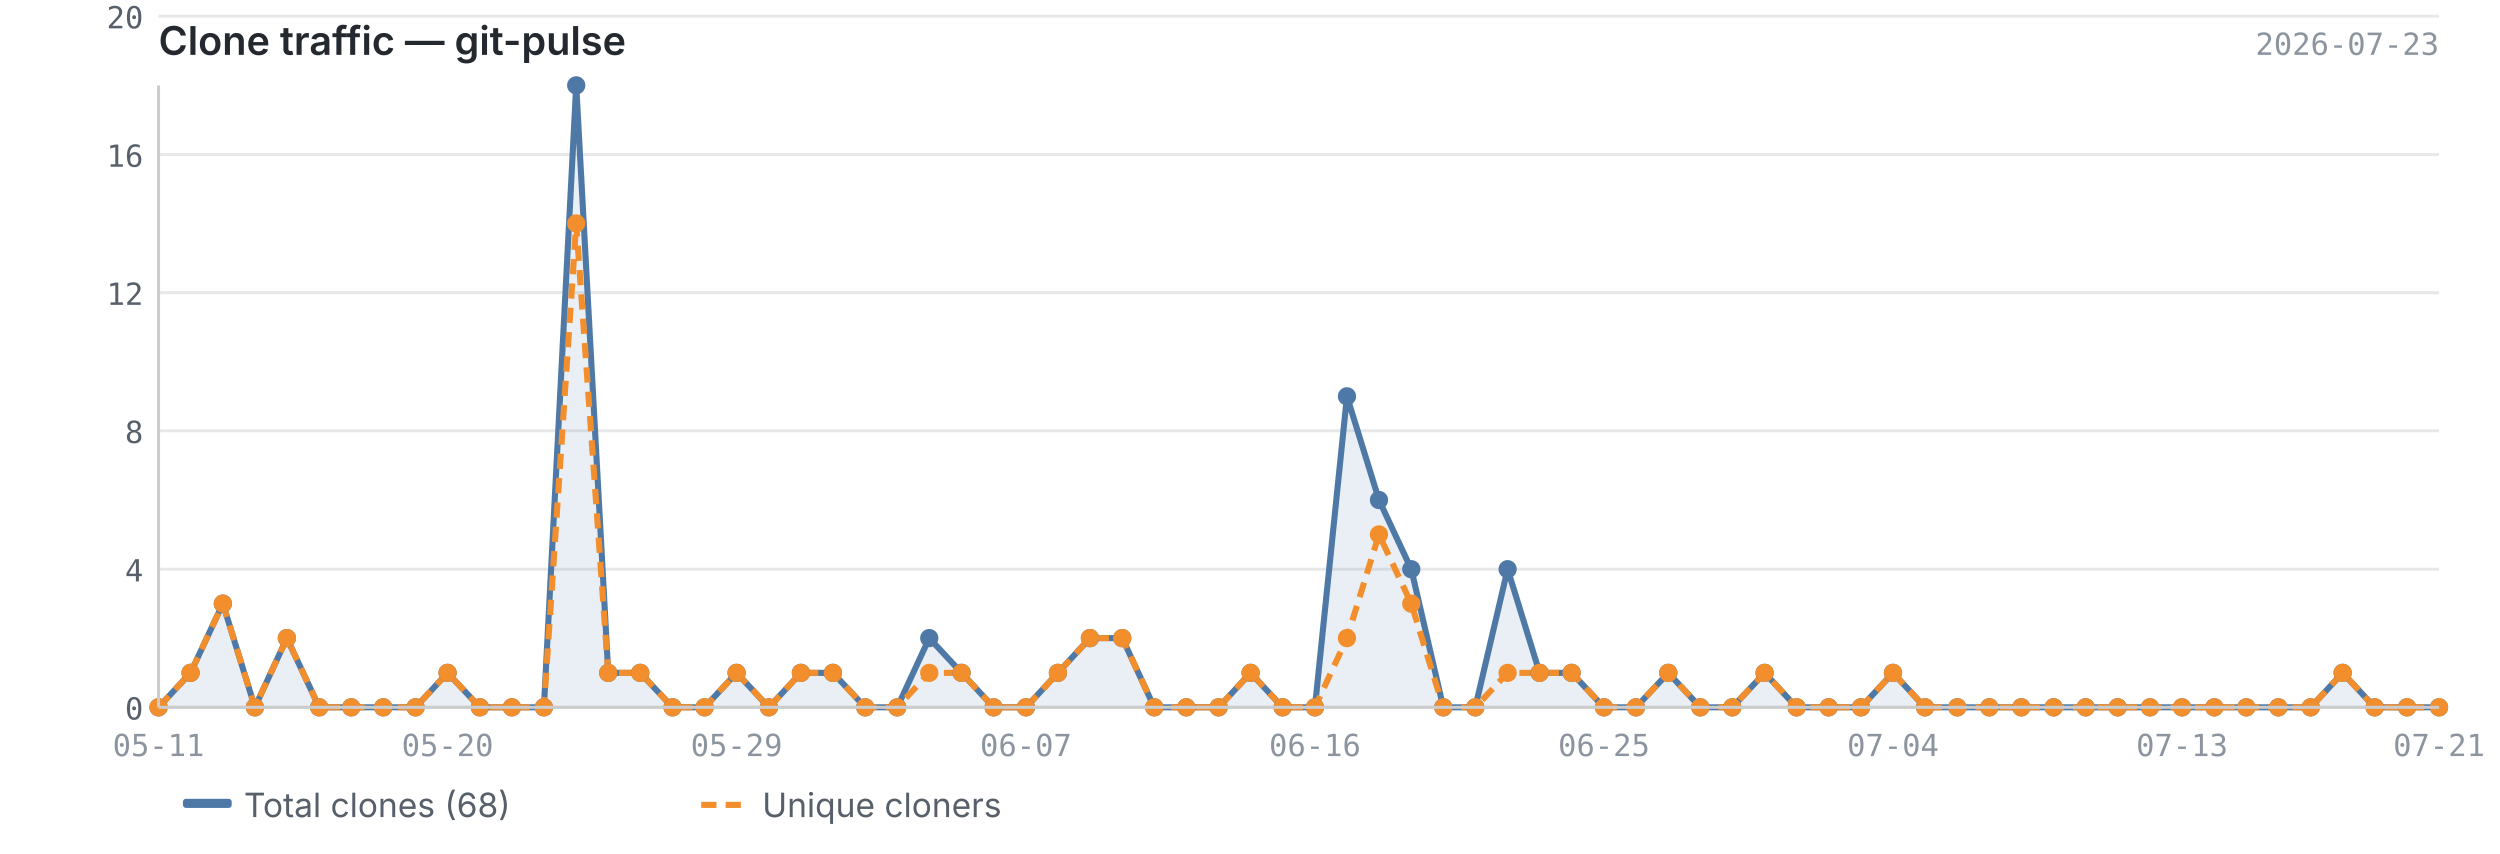
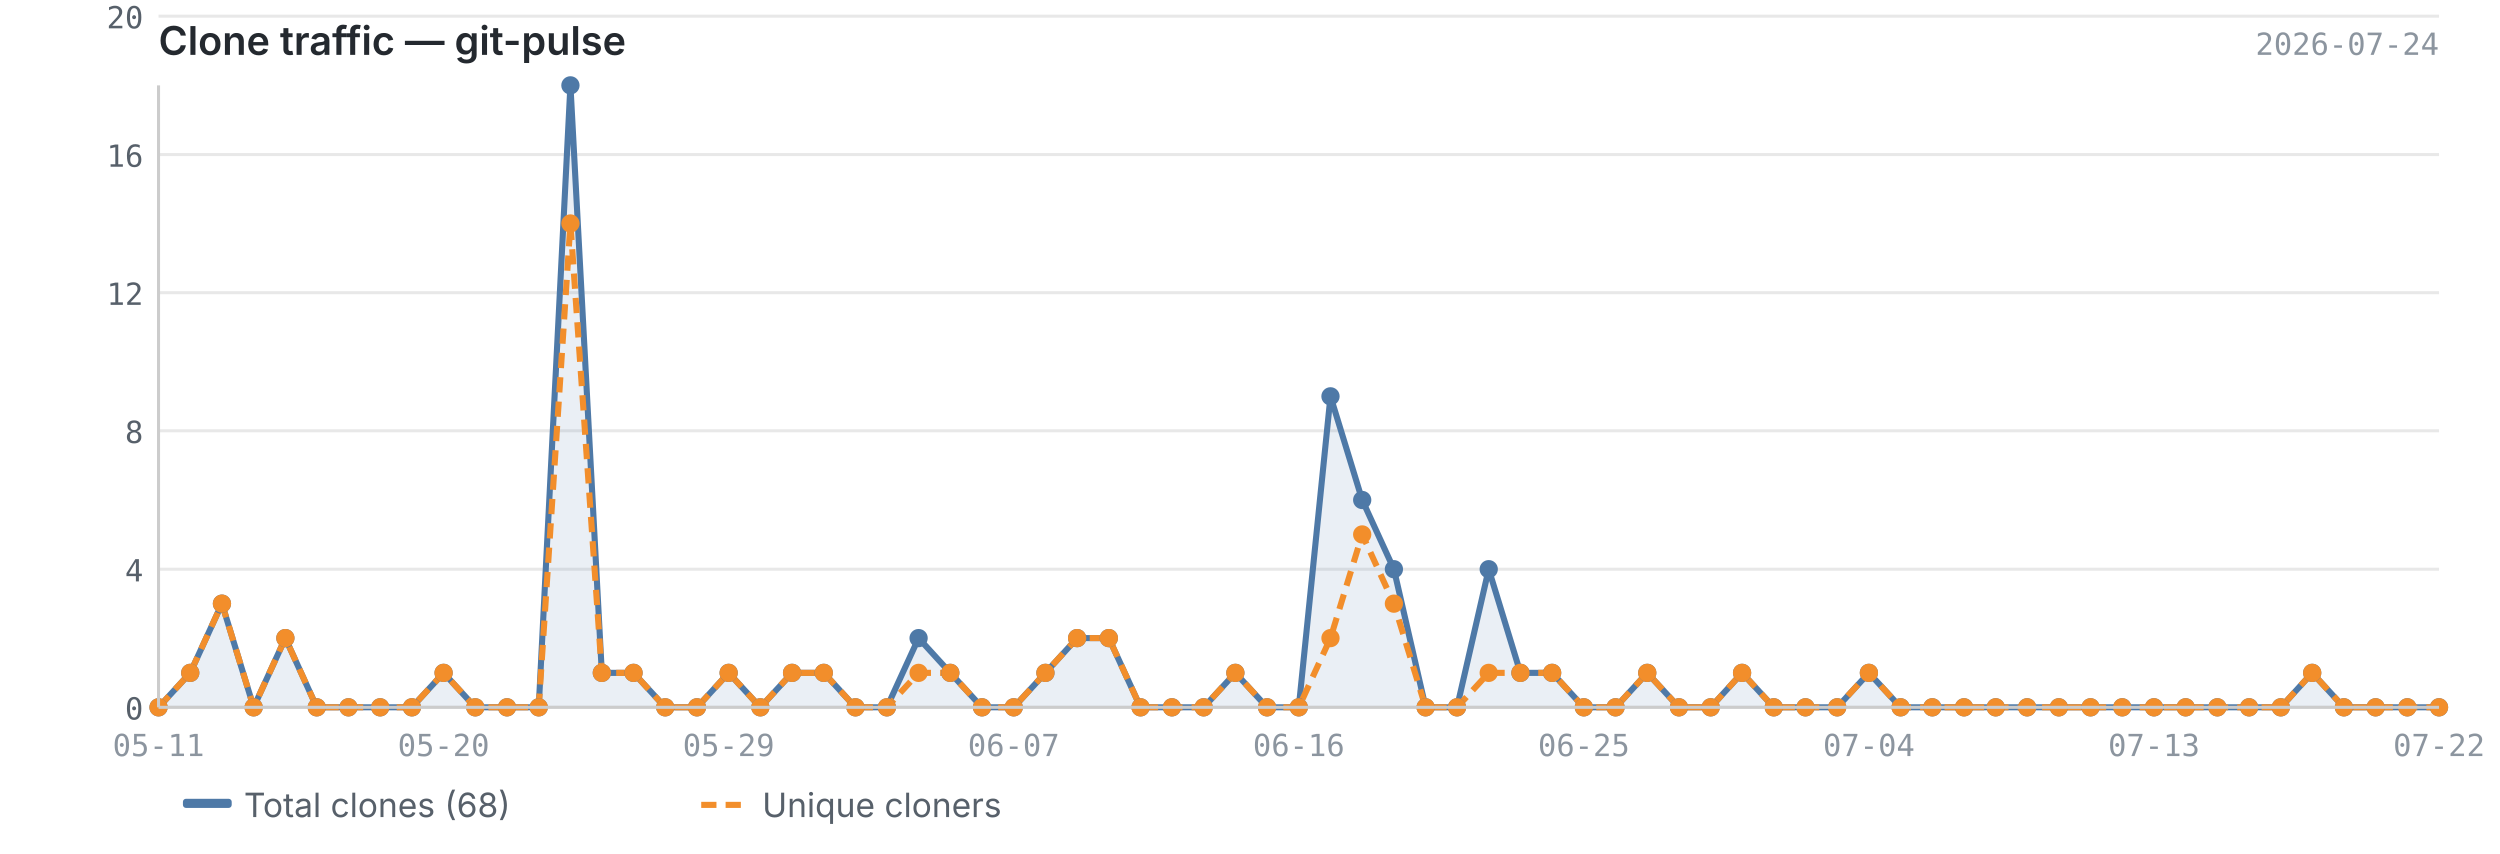
<svg xmlns="http://www.w3.org/2000/svg" viewBox="0 0 820 280" width="820" height="280">
  <text x="52" y="18" font-size="13" font-weight="600" fill="#24292f" font-family="-apple-system, BlinkMacSystemFont, 'Segoe UI', sans-serif">Clone traffic — git-pulse</text>
-   <text x="800" y="18" font-size="10" fill="#8c959f" font-family="ui-monospace, SFMono-Regular, 'SF Mono', Menlo, monospace" text-anchor="end">2026-07-23</text>
+   <text x="800" y="18" font-size="10" fill="#8c959f" font-family="ui-monospace, SFMono-Regular, 'SF Mono', Menlo, monospace" text-anchor="end">2026-07-24</text>
  <line x1="52" y1="232.0" x2="800" y2="232.0" stroke="#e8e8e8" stroke-width="1" />
  <line x1="52" y1="186.7" x2="800" y2="186.7" stroke="#e8e8e8" stroke-width="1" />
  <line x1="52" y1="141.3" x2="800" y2="141.3" stroke="#e8e8e8" stroke-width="1" />
  <line x1="52" y1="96.0" x2="800" y2="96.0" stroke="#e8e8e8" stroke-width="1" />
  <line x1="52" y1="50.7" x2="800" y2="50.7" stroke="#e8e8e8" stroke-width="1" />
  <line x1="52" y1="5.3" x2="800" y2="5.3" stroke="#e8e8e8" stroke-width="1" />
-   <path d="M52.0,232.0 L52.0,232.0 L62.5,220.7 L73.1,198.0 L83.6,232.0 L94.1,209.3 L104.7,232.0 L115.2,232.0 L125.7,232.0 L136.3,232.0 L146.8,220.7 L157.4,232.0 L167.9,232.0 L178.4,232.0 L189.0,28.0 L199.5,220.7 L210.0,220.7 L220.6,232.0 L231.1,232.0 L241.6,220.7 L252.2,232.0 L262.7,220.7 L273.2,220.7 L283.8,232.0 L294.3,232.0 L304.8,209.3 L315.4,220.7 L325.9,232.0 L336.5,232.0 L347.0,220.7 L357.5,209.3 L368.1,209.3 L378.6,232.0 L389.1,232.0 L399.7,232.0 L410.2,220.7 L420.7,232.0 L431.3,232.0 L441.8,130.0 L452.3,164.0 L462.9,186.7 L473.4,232.0 L483.9,232.0 L494.5,186.7 L505.0,220.7 L515.5,220.7 L526.1,232.0 L536.6,232.0 L547.2,220.7 L557.7,232.0 L568.2,232.0 L578.8,220.7 L589.3,232.0 L599.8,232.0 L610.4,232.0 L620.9,220.7 L631.4,232.0 L642.0,232.0 L652.5,232.0 L663.0,232.0 L673.6,232.0 L684.1,232.0 L694.6,232.0 L705.2,232.0 L715.7,232.0 L726.3,232.0 L736.8,232.0 L747.3,232.0 L757.9,232.0 L768.4,220.7 L778.9,232.0 L789.5,232.0 L800.0,232.0 L800.0,232.0 L52.0,232.0Z" fill="#4e79a7" opacity="0.12" />
-   <polyline points="52.0,232.0 62.5,220.7 73.1,198.0 83.6,232.0 94.1,209.3 104.7,232.0 115.2,232.0 125.7,232.0 136.3,232.0 146.8,220.7 157.4,232.0 167.9,232.0 178.4,232.0 189.0,28.0 199.5,220.7 210.0,220.7 220.6,232.0 231.1,232.0 241.6,220.7 252.2,232.0 262.7,220.7 273.2,220.7 283.8,232.0 294.3,232.0 304.8,209.3 315.4,220.7 325.9,232.0 336.5,232.0 347.0,220.7 357.5,209.3 368.1,209.3 378.6,232.0 389.1,232.0 399.7,232.0 410.2,220.7 420.7,232.0 431.3,232.0 441.8,130.0 452.3,164.0 462.9,186.7 473.4,232.0 483.9,232.0 494.5,186.7 505.0,220.7 515.5,220.7 526.1,232.0 536.6,232.0 547.2,220.7 557.7,232.0 568.2,232.0 578.8,220.7 589.3,232.0 599.8,232.0 610.4,232.0 620.9,220.7 631.4,232.0 642.0,232.0 652.5,232.0 663.0,232.0 673.6,232.0 684.1,232.0 694.6,232.0 705.2,232.0 715.7,232.0 726.3,232.0 736.8,232.0 747.3,232.0 757.9,232.0 768.4,220.7 778.9,232.0 789.5,232.0 800.0,232.0" fill="none" stroke="#4e79a7" stroke-width="2" stroke-linejoin="round" />
-   <polyline points="52.0,232.0 62.5,220.7 73.1,198.0 83.6,232.0 94.1,209.3 104.7,232.0 115.2,232.0 125.7,232.0 136.3,232.0 146.8,220.7 157.4,232.0 167.9,232.0 178.4,232.0 189.0,73.3 199.5,220.7 210.0,220.7 220.6,232.0 231.1,232.0 241.6,220.7 252.2,232.0 262.7,220.7 273.2,220.7 283.8,232.0 294.3,232.0 304.8,220.7 315.4,220.7 325.9,232.0 336.5,232.0 347.0,220.7 357.5,209.3 368.1,209.3 378.6,232.0 389.1,232.0 399.7,232.0 410.2,220.7 420.7,232.0 431.3,232.0 441.8,209.3 452.3,175.3 462.9,198.0 473.4,232.0 483.9,232.0 494.5,220.7 505.0,220.7 515.5,220.7 526.1,232.0 536.6,232.0 547.2,220.7 557.7,232.0 568.2,232.0 578.8,220.7 589.3,232.0 599.8,232.0 610.4,232.0 620.9,220.7 631.4,232.0 642.0,232.0 652.5,232.0 663.0,232.0 673.6,232.0 684.1,232.0 694.6,232.0 705.2,232.0 715.7,232.0 726.3,232.0 736.8,232.0 747.3,232.0 757.9,232.0 768.4,220.7 778.9,232.0 789.5,232.0 800.0,232.0" fill="none" stroke="#f28e2b" stroke-width="2" stroke-linejoin="round" stroke-dasharray="5,3" />
+   <path d="M52.0,232.0 L52.0,232.0 L62.4,220.7 L72.8,198.0 L83.2,232.0 L93.6,209.3 L103.9,232.0 L114.3,232.0 L124.7,232.0 L135.1,232.0 L145.5,220.7 L155.9,232.0 L166.3,232.0 L176.7,232.0 L187.1,28.0 L197.4,220.7 L207.8,220.7 L218.2,232.0 L228.6,232.0 L239.0,220.7 L249.4,232.0 L259.8,220.7 L270.2,220.7 L280.6,232.0 L290.9,232.0 L301.3,209.3 L311.7,220.7 L322.1,232.0 L332.5,232.0 L342.9,220.7 L353.3,209.3 L363.7,209.3 L374.1,232.0 L384.4,232.0 L394.8,232.0 L405.2,220.7 L415.6,232.0 L426.0,232.0 L436.4,130.0 L446.8,164.0 L457.2,186.7 L467.6,232.0 L477.9,232.0 L488.3,186.7 L498.7,220.7 L509.1,220.7 L519.5,232.0 L529.9,232.0 L540.3,220.7 L550.7,232.0 L561.1,232.0 L571.4,220.7 L581.8,232.0 L592.2,232.0 L602.6,232.0 L613.0,220.7 L623.4,232.0 L633.8,232.0 L644.2,232.0 L654.6,232.0 L664.9,232.0 L675.3,232.0 L685.7,232.0 L696.1,232.0 L706.5,232.0 L716.9,232.0 L727.3,232.0 L737.7,232.0 L748.1,232.0 L758.4,220.7 L768.8,232.0 L779.2,232.0 L789.6,232.0 L800.0,232.0 L800.0,232.0 L52.0,232.0Z" fill="#4e79a7" opacity="0.12" />
+   <polyline points="52.0,232.0 62.4,220.7 72.8,198.0 83.2,232.0 93.6,209.3 103.9,232.0 114.3,232.0 124.7,232.0 135.1,232.0 145.5,220.7 155.9,232.0 166.3,232.0 176.7,232.0 187.1,28.0 197.4,220.7 207.8,220.7 218.2,232.0 228.6,232.0 239.0,220.7 249.4,232.0 259.8,220.7 270.2,220.7 280.6,232.0 290.9,232.0 301.3,209.3 311.7,220.7 322.1,232.0 332.5,232.0 342.9,220.7 353.3,209.3 363.7,209.3 374.1,232.0 384.4,232.0 394.8,232.0 405.2,220.7 415.6,232.0 426.0,232.0 436.4,130.0 446.8,164.0 457.2,186.7 467.6,232.0 477.9,232.0 488.3,186.7 498.7,220.7 509.1,220.7 519.5,232.0 529.9,232.0 540.3,220.7 550.7,232.0 561.1,232.0 571.4,220.7 581.8,232.0 592.2,232.0 602.6,232.0 613.0,220.7 623.4,232.0 633.8,232.0 644.2,232.0 654.6,232.0 664.9,232.0 675.3,232.0 685.7,232.0 696.1,232.0 706.5,232.0 716.9,232.0 727.3,232.0 737.7,232.0 748.1,232.0 758.4,220.7 768.8,232.0 779.2,232.0 789.6,232.0 800.0,232.0" fill="none" stroke="#4e79a7" stroke-width="2" stroke-linejoin="round" />
+   <polyline points="52.0,232.0 62.4,220.7 72.8,198.0 83.2,232.0 93.6,209.3 103.9,232.0 114.3,232.0 124.7,232.0 135.1,232.0 145.5,220.7 155.9,232.0 166.3,232.0 176.7,232.0 187.1,73.3 197.4,220.7 207.8,220.7 218.2,232.0 228.6,232.0 239.0,220.7 249.4,232.0 259.8,220.7 270.2,220.7 280.6,232.0 290.9,232.0 301.3,220.7 311.7,220.7 322.1,232.0 332.5,232.0 342.9,220.7 353.3,209.3 363.7,209.3 374.1,232.0 384.4,232.0 394.8,232.0 405.2,220.7 415.6,232.0 426.0,232.0 436.4,209.3 446.8,175.3 457.2,198.0 467.6,232.0 477.9,232.0 488.3,220.7 498.7,220.7 509.1,220.7 519.5,232.0 529.9,232.0 540.3,220.7 550.7,232.0 561.1,232.0 571.4,220.7 581.8,232.0 592.2,232.0 602.6,232.0 613.0,220.7 623.4,232.0 633.8,232.0 644.2,232.0 654.6,232.0 664.9,232.0 675.3,232.0 685.7,232.0 696.1,232.0 706.5,232.0 716.9,232.0 727.3,232.0 737.7,232.0 748.1,232.0 758.4,220.7 768.8,232.0 779.2,232.0 789.6,232.0 800.0,232.0" fill="none" stroke="#f28e2b" stroke-width="2" stroke-linejoin="round" stroke-dasharray="5,3" />
  <circle cx="52.0" cy="232.0" r="3" fill="#4e79a7" />
-   <circle cx="62.5" cy="220.7" r="3" fill="#4e79a7" />
-   <circle cx="73.1" cy="198.0" r="3" fill="#4e79a7" />
-   <circle cx="83.6" cy="232.0" r="3" fill="#4e79a7" />
-   <circle cx="94.1" cy="209.3" r="3" fill="#4e79a7" />
-   <circle cx="104.7" cy="232.0" r="3" fill="#4e79a7" />
-   <circle cx="115.2" cy="232.0" r="3" fill="#4e79a7" />
-   <circle cx="125.7" cy="232.0" r="3" fill="#4e79a7" />
-   <circle cx="136.3" cy="232.0" r="3" fill="#4e79a7" />
-   <circle cx="146.8" cy="220.7" r="3" fill="#4e79a7" />
-   <circle cx="157.4" cy="232.0" r="3" fill="#4e79a7" />
-   <circle cx="167.9" cy="232.0" r="3" fill="#4e79a7" />
-   <circle cx="178.4" cy="232.0" r="3" fill="#4e79a7" />
-   <circle cx="189.0" cy="28.0" r="3" fill="#4e79a7" />
-   <circle cx="199.5" cy="220.7" r="3" fill="#4e79a7" />
-   <circle cx="210.0" cy="220.7" r="3" fill="#4e79a7" />
-   <circle cx="220.6" cy="232.0" r="3" fill="#4e79a7" />
-   <circle cx="231.1" cy="232.0" r="3" fill="#4e79a7" />
-   <circle cx="241.6" cy="220.7" r="3" fill="#4e79a7" />
-   <circle cx="252.2" cy="232.0" r="3" fill="#4e79a7" />
-   <circle cx="262.7" cy="220.7" r="3" fill="#4e79a7" />
-   <circle cx="273.2" cy="220.7" r="3" fill="#4e79a7" />
-   <circle cx="283.8" cy="232.0" r="3" fill="#4e79a7" />
-   <circle cx="294.3" cy="232.0" r="3" fill="#4e79a7" />
-   <circle cx="304.8" cy="209.3" r="3" fill="#4e79a7" />
-   <circle cx="315.4" cy="220.7" r="3" fill="#4e79a7" />
-   <circle cx="325.9" cy="232.0" r="3" fill="#4e79a7" />
-   <circle cx="336.5" cy="232.0" r="3" fill="#4e79a7" />
-   <circle cx="347.0" cy="220.7" r="3" fill="#4e79a7" />
-   <circle cx="357.5" cy="209.3" r="3" fill="#4e79a7" />
-   <circle cx="368.1" cy="209.3" r="3" fill="#4e79a7" />
-   <circle cx="378.6" cy="232.0" r="3" fill="#4e79a7" />
-   <circle cx="389.1" cy="232.0" r="3" fill="#4e79a7" />
-   <circle cx="399.7" cy="232.0" r="3" fill="#4e79a7" />
-   <circle cx="410.2" cy="220.7" r="3" fill="#4e79a7" />
-   <circle cx="420.7" cy="232.0" r="3" fill="#4e79a7" />
-   <circle cx="431.3" cy="232.0" r="3" fill="#4e79a7" />
-   <circle cx="441.8" cy="130.0" r="3" fill="#4e79a7" />
-   <circle cx="452.3" cy="164.0" r="3" fill="#4e79a7" />
-   <circle cx="462.9" cy="186.7" r="3" fill="#4e79a7" />
-   <circle cx="473.4" cy="232.0" r="3" fill="#4e79a7" />
-   <circle cx="483.9" cy="232.0" r="3" fill="#4e79a7" />
-   <circle cx="494.5" cy="186.7" r="3" fill="#4e79a7" />
-   <circle cx="505.0" cy="220.7" r="3" fill="#4e79a7" />
-   <circle cx="515.5" cy="220.7" r="3" fill="#4e79a7" />
-   <circle cx="526.1" cy="232.0" r="3" fill="#4e79a7" />
-   <circle cx="536.6" cy="232.0" r="3" fill="#4e79a7" />
-   <circle cx="547.2" cy="220.7" r="3" fill="#4e79a7" />
-   <circle cx="557.7" cy="232.0" r="3" fill="#4e79a7" />
-   <circle cx="568.2" cy="232.0" r="3" fill="#4e79a7" />
-   <circle cx="578.8" cy="220.7" r="3" fill="#4e79a7" />
-   <circle cx="589.3" cy="232.0" r="3" fill="#4e79a7" />
-   <circle cx="599.8" cy="232.0" r="3" fill="#4e79a7" />
-   <circle cx="610.4" cy="232.0" r="3" fill="#4e79a7" />
-   <circle cx="620.9" cy="220.7" r="3" fill="#4e79a7" />
-   <circle cx="631.4" cy="232.0" r="3" fill="#4e79a7" />
-   <circle cx="642.0" cy="232.0" r="3" fill="#4e79a7" />
-   <circle cx="652.5" cy="232.0" r="3" fill="#4e79a7" />
-   <circle cx="663.0" cy="232.0" r="3" fill="#4e79a7" />
-   <circle cx="673.6" cy="232.0" r="3" fill="#4e79a7" />
-   <circle cx="684.1" cy="232.0" r="3" fill="#4e79a7" />
-   <circle cx="694.6" cy="232.0" r="3" fill="#4e79a7" />
-   <circle cx="705.2" cy="232.0" r="3" fill="#4e79a7" />
-   <circle cx="715.7" cy="232.0" r="3" fill="#4e79a7" />
-   <circle cx="726.3" cy="232.0" r="3" fill="#4e79a7" />
-   <circle cx="736.8" cy="232.0" r="3" fill="#4e79a7" />
-   <circle cx="747.3" cy="232.0" r="3" fill="#4e79a7" />
-   <circle cx="757.9" cy="232.0" r="3" fill="#4e79a7" />
-   <circle cx="768.4" cy="220.7" r="3" fill="#4e79a7" />
-   <circle cx="778.9" cy="232.0" r="3" fill="#4e79a7" />
-   <circle cx="789.5" cy="232.0" r="3" fill="#4e79a7" />
+   <circle cx="62.4" cy="220.7" r="3" fill="#4e79a7" />
+   <circle cx="72.8" cy="198.0" r="3" fill="#4e79a7" />
+   <circle cx="83.2" cy="232.0" r="3" fill="#4e79a7" />
+   <circle cx="93.6" cy="209.3" r="3" fill="#4e79a7" />
+   <circle cx="103.9" cy="232.0" r="3" fill="#4e79a7" />
+   <circle cx="114.3" cy="232.0" r="3" fill="#4e79a7" />
+   <circle cx="124.7" cy="232.0" r="3" fill="#4e79a7" />
+   <circle cx="135.1" cy="232.0" r="3" fill="#4e79a7" />
+   <circle cx="145.5" cy="220.7" r="3" fill="#4e79a7" />
+   <circle cx="155.9" cy="232.0" r="3" fill="#4e79a7" />
+   <circle cx="166.3" cy="232.0" r="3" fill="#4e79a7" />
+   <circle cx="176.7" cy="232.0" r="3" fill="#4e79a7" />
+   <circle cx="187.1" cy="28.0" r="3" fill="#4e79a7" />
+   <circle cx="197.4" cy="220.7" r="3" fill="#4e79a7" />
+   <circle cx="207.8" cy="220.7" r="3" fill="#4e79a7" />
+   <circle cx="218.2" cy="232.0" r="3" fill="#4e79a7" />
+   <circle cx="228.6" cy="232.0" r="3" fill="#4e79a7" />
+   <circle cx="239.0" cy="220.7" r="3" fill="#4e79a7" />
+   <circle cx="249.4" cy="232.0" r="3" fill="#4e79a7" />
+   <circle cx="259.8" cy="220.7" r="3" fill="#4e79a7" />
+   <circle cx="270.2" cy="220.7" r="3" fill="#4e79a7" />
+   <circle cx="280.6" cy="232.0" r="3" fill="#4e79a7" />
+   <circle cx="290.9" cy="232.0" r="3" fill="#4e79a7" />
+   <circle cx="301.3" cy="209.3" r="3" fill="#4e79a7" />
+   <circle cx="311.7" cy="220.7" r="3" fill="#4e79a7" />
+   <circle cx="322.1" cy="232.0" r="3" fill="#4e79a7" />
+   <circle cx="332.5" cy="232.0" r="3" fill="#4e79a7" />
+   <circle cx="342.9" cy="220.7" r="3" fill="#4e79a7" />
+   <circle cx="353.3" cy="209.3" r="3" fill="#4e79a7" />
+   <circle cx="363.7" cy="209.3" r="3" fill="#4e79a7" />
+   <circle cx="374.1" cy="232.0" r="3" fill="#4e79a7" />
+   <circle cx="384.4" cy="232.0" r="3" fill="#4e79a7" />
+   <circle cx="394.8" cy="232.0" r="3" fill="#4e79a7" />
+   <circle cx="405.2" cy="220.7" r="3" fill="#4e79a7" />
+   <circle cx="415.6" cy="232.0" r="3" fill="#4e79a7" />
+   <circle cx="426.0" cy="232.0" r="3" fill="#4e79a7" />
+   <circle cx="436.4" cy="130.0" r="3" fill="#4e79a7" />
+   <circle cx="446.8" cy="164.0" r="3" fill="#4e79a7" />
+   <circle cx="457.2" cy="186.7" r="3" fill="#4e79a7" />
+   <circle cx="467.6" cy="232.0" r="3" fill="#4e79a7" />
+   <circle cx="477.9" cy="232.0" r="3" fill="#4e79a7" />
+   <circle cx="488.3" cy="186.7" r="3" fill="#4e79a7" />
+   <circle cx="498.7" cy="220.7" r="3" fill="#4e79a7" />
+   <circle cx="509.1" cy="220.7" r="3" fill="#4e79a7" />
+   <circle cx="519.5" cy="232.0" r="3" fill="#4e79a7" />
+   <circle cx="529.9" cy="232.0" r="3" fill="#4e79a7" />
+   <circle cx="540.3" cy="220.7" r="3" fill="#4e79a7" />
+   <circle cx="550.7" cy="232.0" r="3" fill="#4e79a7" />
+   <circle cx="561.1" cy="232.0" r="3" fill="#4e79a7" />
+   <circle cx="571.4" cy="220.7" r="3" fill="#4e79a7" />
+   <circle cx="581.8" cy="232.0" r="3" fill="#4e79a7" />
+   <circle cx="592.2" cy="232.0" r="3" fill="#4e79a7" />
+   <circle cx="602.6" cy="232.0" r="3" fill="#4e79a7" />
+   <circle cx="613.0" cy="220.7" r="3" fill="#4e79a7" />
+   <circle cx="623.4" cy="232.0" r="3" fill="#4e79a7" />
+   <circle cx="633.8" cy="232.0" r="3" fill="#4e79a7" />
+   <circle cx="644.2" cy="232.0" r="3" fill="#4e79a7" />
+   <circle cx="654.6" cy="232.0" r="3" fill="#4e79a7" />
+   <circle cx="664.9" cy="232.0" r="3" fill="#4e79a7" />
+   <circle cx="675.3" cy="232.0" r="3" fill="#4e79a7" />
+   <circle cx="685.7" cy="232.0" r="3" fill="#4e79a7" />
+   <circle cx="696.1" cy="232.0" r="3" fill="#4e79a7" />
+   <circle cx="706.5" cy="232.0" r="3" fill="#4e79a7" />
+   <circle cx="716.9" cy="232.0" r="3" fill="#4e79a7" />
+   <circle cx="727.3" cy="232.0" r="3" fill="#4e79a7" />
+   <circle cx="737.7" cy="232.0" r="3" fill="#4e79a7" />
+   <circle cx="748.1" cy="232.0" r="3" fill="#4e79a7" />
+   <circle cx="758.4" cy="220.7" r="3" fill="#4e79a7" />
+   <circle cx="768.8" cy="232.0" r="3" fill="#4e79a7" />
+   <circle cx="779.2" cy="232.0" r="3" fill="#4e79a7" />
+   <circle cx="789.6" cy="232.0" r="3" fill="#4e79a7" />
  <circle cx="800.0" cy="232.0" r="3" fill="#4e79a7" />
  <circle cx="52.0" cy="232.0" r="3" fill="#f28e2b" />
-   <circle cx="62.5" cy="220.7" r="3" fill="#f28e2b" />
-   <circle cx="73.1" cy="198.0" r="3" fill="#f28e2b" />
-   <circle cx="83.6" cy="232.0" r="3" fill="#f28e2b" />
-   <circle cx="94.1" cy="209.3" r="3" fill="#f28e2b" />
-   <circle cx="104.7" cy="232.0" r="3" fill="#f28e2b" />
-   <circle cx="115.2" cy="232.0" r="3" fill="#f28e2b" />
-   <circle cx="125.7" cy="232.0" r="3" fill="#f28e2b" />
-   <circle cx="136.3" cy="232.0" r="3" fill="#f28e2b" />
-   <circle cx="146.8" cy="220.7" r="3" fill="#f28e2b" />
-   <circle cx="157.4" cy="232.0" r="3" fill="#f28e2b" />
-   <circle cx="167.9" cy="232.0" r="3" fill="#f28e2b" />
-   <circle cx="178.4" cy="232.0" r="3" fill="#f28e2b" />
-   <circle cx="189.0" cy="73.3" r="3" fill="#f28e2b" />
-   <circle cx="199.5" cy="220.7" r="3" fill="#f28e2b" />
-   <circle cx="210.0" cy="220.7" r="3" fill="#f28e2b" />
-   <circle cx="220.6" cy="232.0" r="3" fill="#f28e2b" />
-   <circle cx="231.1" cy="232.0" r="3" fill="#f28e2b" />
-   <circle cx="241.6" cy="220.7" r="3" fill="#f28e2b" />
-   <circle cx="252.2" cy="232.0" r="3" fill="#f28e2b" />
-   <circle cx="262.7" cy="220.7" r="3" fill="#f28e2b" />
-   <circle cx="273.2" cy="220.7" r="3" fill="#f28e2b" />
-   <circle cx="283.8" cy="232.0" r="3" fill="#f28e2b" />
-   <circle cx="294.3" cy="232.0" r="3" fill="#f28e2b" />
-   <circle cx="304.8" cy="220.7" r="3" fill="#f28e2b" />
-   <circle cx="315.4" cy="220.7" r="3" fill="#f28e2b" />
-   <circle cx="325.9" cy="232.0" r="3" fill="#f28e2b" />
-   <circle cx="336.5" cy="232.0" r="3" fill="#f28e2b" />
-   <circle cx="347.0" cy="220.7" r="3" fill="#f28e2b" />
-   <circle cx="357.5" cy="209.3" r="3" fill="#f28e2b" />
-   <circle cx="368.1" cy="209.3" r="3" fill="#f28e2b" />
-   <circle cx="378.6" cy="232.0" r="3" fill="#f28e2b" />
-   <circle cx="389.1" cy="232.0" r="3" fill="#f28e2b" />
-   <circle cx="399.7" cy="232.0" r="3" fill="#f28e2b" />
-   <circle cx="410.2" cy="220.7" r="3" fill="#f28e2b" />
-   <circle cx="420.7" cy="232.0" r="3" fill="#f28e2b" />
-   <circle cx="431.3" cy="232.0" r="3" fill="#f28e2b" />
-   <circle cx="441.8" cy="209.3" r="3" fill="#f28e2b" />
-   <circle cx="452.3" cy="175.3" r="3" fill="#f28e2b" />
-   <circle cx="462.9" cy="198.0" r="3" fill="#f28e2b" />
-   <circle cx="473.4" cy="232.0" r="3" fill="#f28e2b" />
-   <circle cx="483.9" cy="232.0" r="3" fill="#f28e2b" />
-   <circle cx="494.5" cy="220.7" r="3" fill="#f28e2b" />
-   <circle cx="505.0" cy="220.7" r="3" fill="#f28e2b" />
-   <circle cx="515.5" cy="220.7" r="3" fill="#f28e2b" />
-   <circle cx="526.1" cy="232.0" r="3" fill="#f28e2b" />
-   <circle cx="536.6" cy="232.0" r="3" fill="#f28e2b" />
-   <circle cx="547.2" cy="220.7" r="3" fill="#f28e2b" />
-   <circle cx="557.7" cy="232.0" r="3" fill="#f28e2b" />
-   <circle cx="568.2" cy="232.0" r="3" fill="#f28e2b" />
-   <circle cx="578.8" cy="220.7" r="3" fill="#f28e2b" />
-   <circle cx="589.3" cy="232.0" r="3" fill="#f28e2b" />
-   <circle cx="599.8" cy="232.0" r="3" fill="#f28e2b" />
-   <circle cx="610.4" cy="232.0" r="3" fill="#f28e2b" />
-   <circle cx="620.9" cy="220.7" r="3" fill="#f28e2b" />
-   <circle cx="631.4" cy="232.0" r="3" fill="#f28e2b" />
-   <circle cx="642.0" cy="232.0" r="3" fill="#f28e2b" />
-   <circle cx="652.5" cy="232.0" r="3" fill="#f28e2b" />
-   <circle cx="663.0" cy="232.0" r="3" fill="#f28e2b" />
-   <circle cx="673.6" cy="232.0" r="3" fill="#f28e2b" />
-   <circle cx="684.1" cy="232.0" r="3" fill="#f28e2b" />
-   <circle cx="694.6" cy="232.0" r="3" fill="#f28e2b" />
-   <circle cx="705.2" cy="232.0" r="3" fill="#f28e2b" />
-   <circle cx="715.7" cy="232.0" r="3" fill="#f28e2b" />
-   <circle cx="726.3" cy="232.0" r="3" fill="#f28e2b" />
-   <circle cx="736.8" cy="232.0" r="3" fill="#f28e2b" />
-   <circle cx="747.3" cy="232.0" r="3" fill="#f28e2b" />
-   <circle cx="757.9" cy="232.0" r="3" fill="#f28e2b" />
-   <circle cx="768.4" cy="220.7" r="3" fill="#f28e2b" />
-   <circle cx="778.9" cy="232.0" r="3" fill="#f28e2b" />
-   <circle cx="789.5" cy="232.0" r="3" fill="#f28e2b" />
+   <circle cx="62.4" cy="220.7" r="3" fill="#f28e2b" />
+   <circle cx="72.8" cy="198.0" r="3" fill="#f28e2b" />
+   <circle cx="83.2" cy="232.0" r="3" fill="#f28e2b" />
+   <circle cx="93.6" cy="209.3" r="3" fill="#f28e2b" />
+   <circle cx="103.9" cy="232.0" r="3" fill="#f28e2b" />
+   <circle cx="114.3" cy="232.0" r="3" fill="#f28e2b" />
+   <circle cx="124.7" cy="232.0" r="3" fill="#f28e2b" />
+   <circle cx="135.1" cy="232.0" r="3" fill="#f28e2b" />
+   <circle cx="145.5" cy="220.7" r="3" fill="#f28e2b" />
+   <circle cx="155.9" cy="232.0" r="3" fill="#f28e2b" />
+   <circle cx="166.3" cy="232.0" r="3" fill="#f28e2b" />
+   <circle cx="176.7" cy="232.0" r="3" fill="#f28e2b" />
+   <circle cx="187.1" cy="73.3" r="3" fill="#f28e2b" />
+   <circle cx="197.4" cy="220.7" r="3" fill="#f28e2b" />
+   <circle cx="207.8" cy="220.7" r="3" fill="#f28e2b" />
+   <circle cx="218.2" cy="232.0" r="3" fill="#f28e2b" />
+   <circle cx="228.6" cy="232.0" r="3" fill="#f28e2b" />
+   <circle cx="239.0" cy="220.7" r="3" fill="#f28e2b" />
+   <circle cx="249.4" cy="232.0" r="3" fill="#f28e2b" />
+   <circle cx="259.8" cy="220.7" r="3" fill="#f28e2b" />
+   <circle cx="270.2" cy="220.7" r="3" fill="#f28e2b" />
+   <circle cx="280.6" cy="232.0" r="3" fill="#f28e2b" />
+   <circle cx="290.9" cy="232.0" r="3" fill="#f28e2b" />
+   <circle cx="301.3" cy="220.7" r="3" fill="#f28e2b" />
+   <circle cx="311.7" cy="220.7" r="3" fill="#f28e2b" />
+   <circle cx="322.1" cy="232.0" r="3" fill="#f28e2b" />
+   <circle cx="332.5" cy="232.0" r="3" fill="#f28e2b" />
+   <circle cx="342.9" cy="220.7" r="3" fill="#f28e2b" />
+   <circle cx="353.3" cy="209.3" r="3" fill="#f28e2b" />
+   <circle cx="363.7" cy="209.3" r="3" fill="#f28e2b" />
+   <circle cx="374.1" cy="232.0" r="3" fill="#f28e2b" />
+   <circle cx="384.4" cy="232.0" r="3" fill="#f28e2b" />
+   <circle cx="394.8" cy="232.0" r="3" fill="#f28e2b" />
+   <circle cx="405.2" cy="220.7" r="3" fill="#f28e2b" />
+   <circle cx="415.6" cy="232.0" r="3" fill="#f28e2b" />
+   <circle cx="426.0" cy="232.0" r="3" fill="#f28e2b" />
+   <circle cx="436.4" cy="209.3" r="3" fill="#f28e2b" />
+   <circle cx="446.8" cy="175.3" r="3" fill="#f28e2b" />
+   <circle cx="457.2" cy="198.0" r="3" fill="#f28e2b" />
+   <circle cx="467.6" cy="232.0" r="3" fill="#f28e2b" />
+   <circle cx="477.9" cy="232.0" r="3" fill="#f28e2b" />
+   <circle cx="488.3" cy="220.7" r="3" fill="#f28e2b" />
+   <circle cx="498.7" cy="220.7" r="3" fill="#f28e2b" />
+   <circle cx="509.1" cy="220.7" r="3" fill="#f28e2b" />
+   <circle cx="519.5" cy="232.0" r="3" fill="#f28e2b" />
+   <circle cx="529.9" cy="232.0" r="3" fill="#f28e2b" />
+   <circle cx="540.3" cy="220.7" r="3" fill="#f28e2b" />
+   <circle cx="550.7" cy="232.0" r="3" fill="#f28e2b" />
+   <circle cx="561.1" cy="232.0" r="3" fill="#f28e2b" />
+   <circle cx="571.4" cy="220.7" r="3" fill="#f28e2b" />
+   <circle cx="581.8" cy="232.0" r="3" fill="#f28e2b" />
+   <circle cx="592.2" cy="232.0" r="3" fill="#f28e2b" />
+   <circle cx="602.6" cy="232.0" r="3" fill="#f28e2b" />
+   <circle cx="613.0" cy="220.7" r="3" fill="#f28e2b" />
+   <circle cx="623.4" cy="232.0" r="3" fill="#f28e2b" />
+   <circle cx="633.8" cy="232.0" r="3" fill="#f28e2b" />
+   <circle cx="644.2" cy="232.0" r="3" fill="#f28e2b" />
+   <circle cx="654.6" cy="232.0" r="3" fill="#f28e2b" />
+   <circle cx="664.9" cy="232.0" r="3" fill="#f28e2b" />
+   <circle cx="675.3" cy="232.0" r="3" fill="#f28e2b" />
+   <circle cx="685.7" cy="232.0" r="3" fill="#f28e2b" />
+   <circle cx="696.1" cy="232.0" r="3" fill="#f28e2b" />
+   <circle cx="706.5" cy="232.0" r="3" fill="#f28e2b" />
+   <circle cx="716.9" cy="232.0" r="3" fill="#f28e2b" />
+   <circle cx="727.3" cy="232.0" r="3" fill="#f28e2b" />
+   <circle cx="737.7" cy="232.0" r="3" fill="#f28e2b" />
+   <circle cx="748.1" cy="232.0" r="3" fill="#f28e2b" />
+   <circle cx="758.4" cy="220.7" r="3" fill="#f28e2b" />
+   <circle cx="768.8" cy="232.0" r="3" fill="#f28e2b" />
+   <circle cx="779.2" cy="232.0" r="3" fill="#f28e2b" />
+   <circle cx="789.6" cy="232.0" r="3" fill="#f28e2b" />
  <circle cx="800.0" cy="232.0" r="3" fill="#f28e2b" />
  <line x1="52" y1="28" x2="52" y2="232" stroke="#cccccc" stroke-width="1" />
  <line x1="52" y1="232" x2="800" y2="232" stroke="#cccccc" stroke-width="1" />
  <text x="47" y="236.0" text-anchor="end" font-size="10" fill="#57606a" font-family="ui-monospace, SFMono-Regular, 'SF Mono', Menlo, monospace">0</text>
  <text x="47" y="190.7" text-anchor="end" font-size="10" fill="#57606a" font-family="ui-monospace, SFMono-Regular, 'SF Mono', Menlo, monospace">4</text>
  <text x="47" y="145.3" text-anchor="end" font-size="10" fill="#57606a" font-family="ui-monospace, SFMono-Regular, 'SF Mono', Menlo, monospace">8</text>
  <text x="47" y="100.0" text-anchor="end" font-size="10" fill="#57606a" font-family="ui-monospace, SFMono-Regular, 'SF Mono', Menlo, monospace">12</text>
  <text x="47" y="54.7" text-anchor="end" font-size="10" fill="#57606a" font-family="ui-monospace, SFMono-Regular, 'SF Mono', Menlo, monospace">16</text>
  <text x="47" y="9.3" text-anchor="end" font-size="10" fill="#57606a" font-family="ui-monospace, SFMono-Regular, 'SF Mono', Menlo, monospace">20</text>
  <text x="52.0" y="248" text-anchor="middle" font-size="10" fill="#8c959f" font-family="ui-monospace, SFMono-Regular, 'SF Mono', Menlo, monospace">05-11</text>
-   <text x="431.3" y="248" text-anchor="middle" font-size="10" fill="#8c959f" font-family="ui-monospace, SFMono-Regular, 'SF Mono', Menlo, monospace">06-16</text>
-   <text x="800.0" y="248" text-anchor="middle" font-size="10" fill="#8c959f" font-family="ui-monospace, SFMono-Regular, 'SF Mono', Menlo, monospace">07-21</text>
-   <text x="146.8" y="248" text-anchor="middle" font-size="10" fill="#8c959f" font-family="ui-monospace, SFMono-Regular, 'SF Mono', Menlo, monospace">05-20</text>
-   <text x="526.1" y="248" text-anchor="middle" font-size="10" fill="#8c959f" font-family="ui-monospace, SFMono-Regular, 'SF Mono', Menlo, monospace">06-25</text>
-   <text x="241.6" y="248" text-anchor="middle" font-size="10" fill="#8c959f" font-family="ui-monospace, SFMono-Regular, 'SF Mono', Menlo, monospace">05-29</text>
-   <text x="620.9" y="248" text-anchor="middle" font-size="10" fill="#8c959f" font-family="ui-monospace, SFMono-Regular, 'SF Mono', Menlo, monospace">07-04</text>
-   <text x="336.5" y="248" text-anchor="middle" font-size="10" fill="#8c959f" font-family="ui-monospace, SFMono-Regular, 'SF Mono', Menlo, monospace">06-07</text>
-   <text x="715.7" y="248" text-anchor="middle" font-size="10" fill="#8c959f" font-family="ui-monospace, SFMono-Regular, 'SF Mono', Menlo, monospace">07-13</text>
+   <text x="426.0" y="248" text-anchor="middle" font-size="10" fill="#8c959f" font-family="ui-monospace, SFMono-Regular, 'SF Mono', Menlo, monospace">06-16</text>
+   <text x="800.0" y="248" text-anchor="middle" font-size="10" fill="#8c959f" font-family="ui-monospace, SFMono-Regular, 'SF Mono', Menlo, monospace">07-22</text>
+   <text x="145.5" y="248" text-anchor="middle" font-size="10" fill="#8c959f" font-family="ui-monospace, SFMono-Regular, 'SF Mono', Menlo, monospace">05-20</text>
+   <text x="519.5" y="248" text-anchor="middle" font-size="10" fill="#8c959f" font-family="ui-monospace, SFMono-Regular, 'SF Mono', Menlo, monospace">06-25</text>
+   <text x="239.0" y="248" text-anchor="middle" font-size="10" fill="#8c959f" font-family="ui-monospace, SFMono-Regular, 'SF Mono', Menlo, monospace">05-29</text>
+   <text x="613.0" y="248" text-anchor="middle" font-size="10" fill="#8c959f" font-family="ui-monospace, SFMono-Regular, 'SF Mono', Menlo, monospace">07-04</text>
+   <text x="332.5" y="248" text-anchor="middle" font-size="10" fill="#8c959f" font-family="ui-monospace, SFMono-Regular, 'SF Mono', Menlo, monospace">06-07</text>
+   <text x="706.5" y="248" text-anchor="middle" font-size="10" fill="#8c959f" font-family="ui-monospace, SFMono-Regular, 'SF Mono', Menlo, monospace">07-13</text>
  <rect x="60" y="262" width="16" height="3" fill="#4e79a7" rx="1" />
  <text x="80" y="268" font-size="11" fill="#57606a" font-family="-apple-system, BlinkMacSystemFont, 'Segoe UI', sans-serif">Total clones (68)</text>
  <line x1="230" y1="264" x2="246" y2="264" stroke="#f28e2b" stroke-width="2" stroke-dasharray="5,3" />
  <text x="250" y="268" font-size="11" fill="#57606a" font-family="-apple-system, BlinkMacSystemFont, 'Segoe UI', sans-serif">Unique cloners</text>
</svg>
